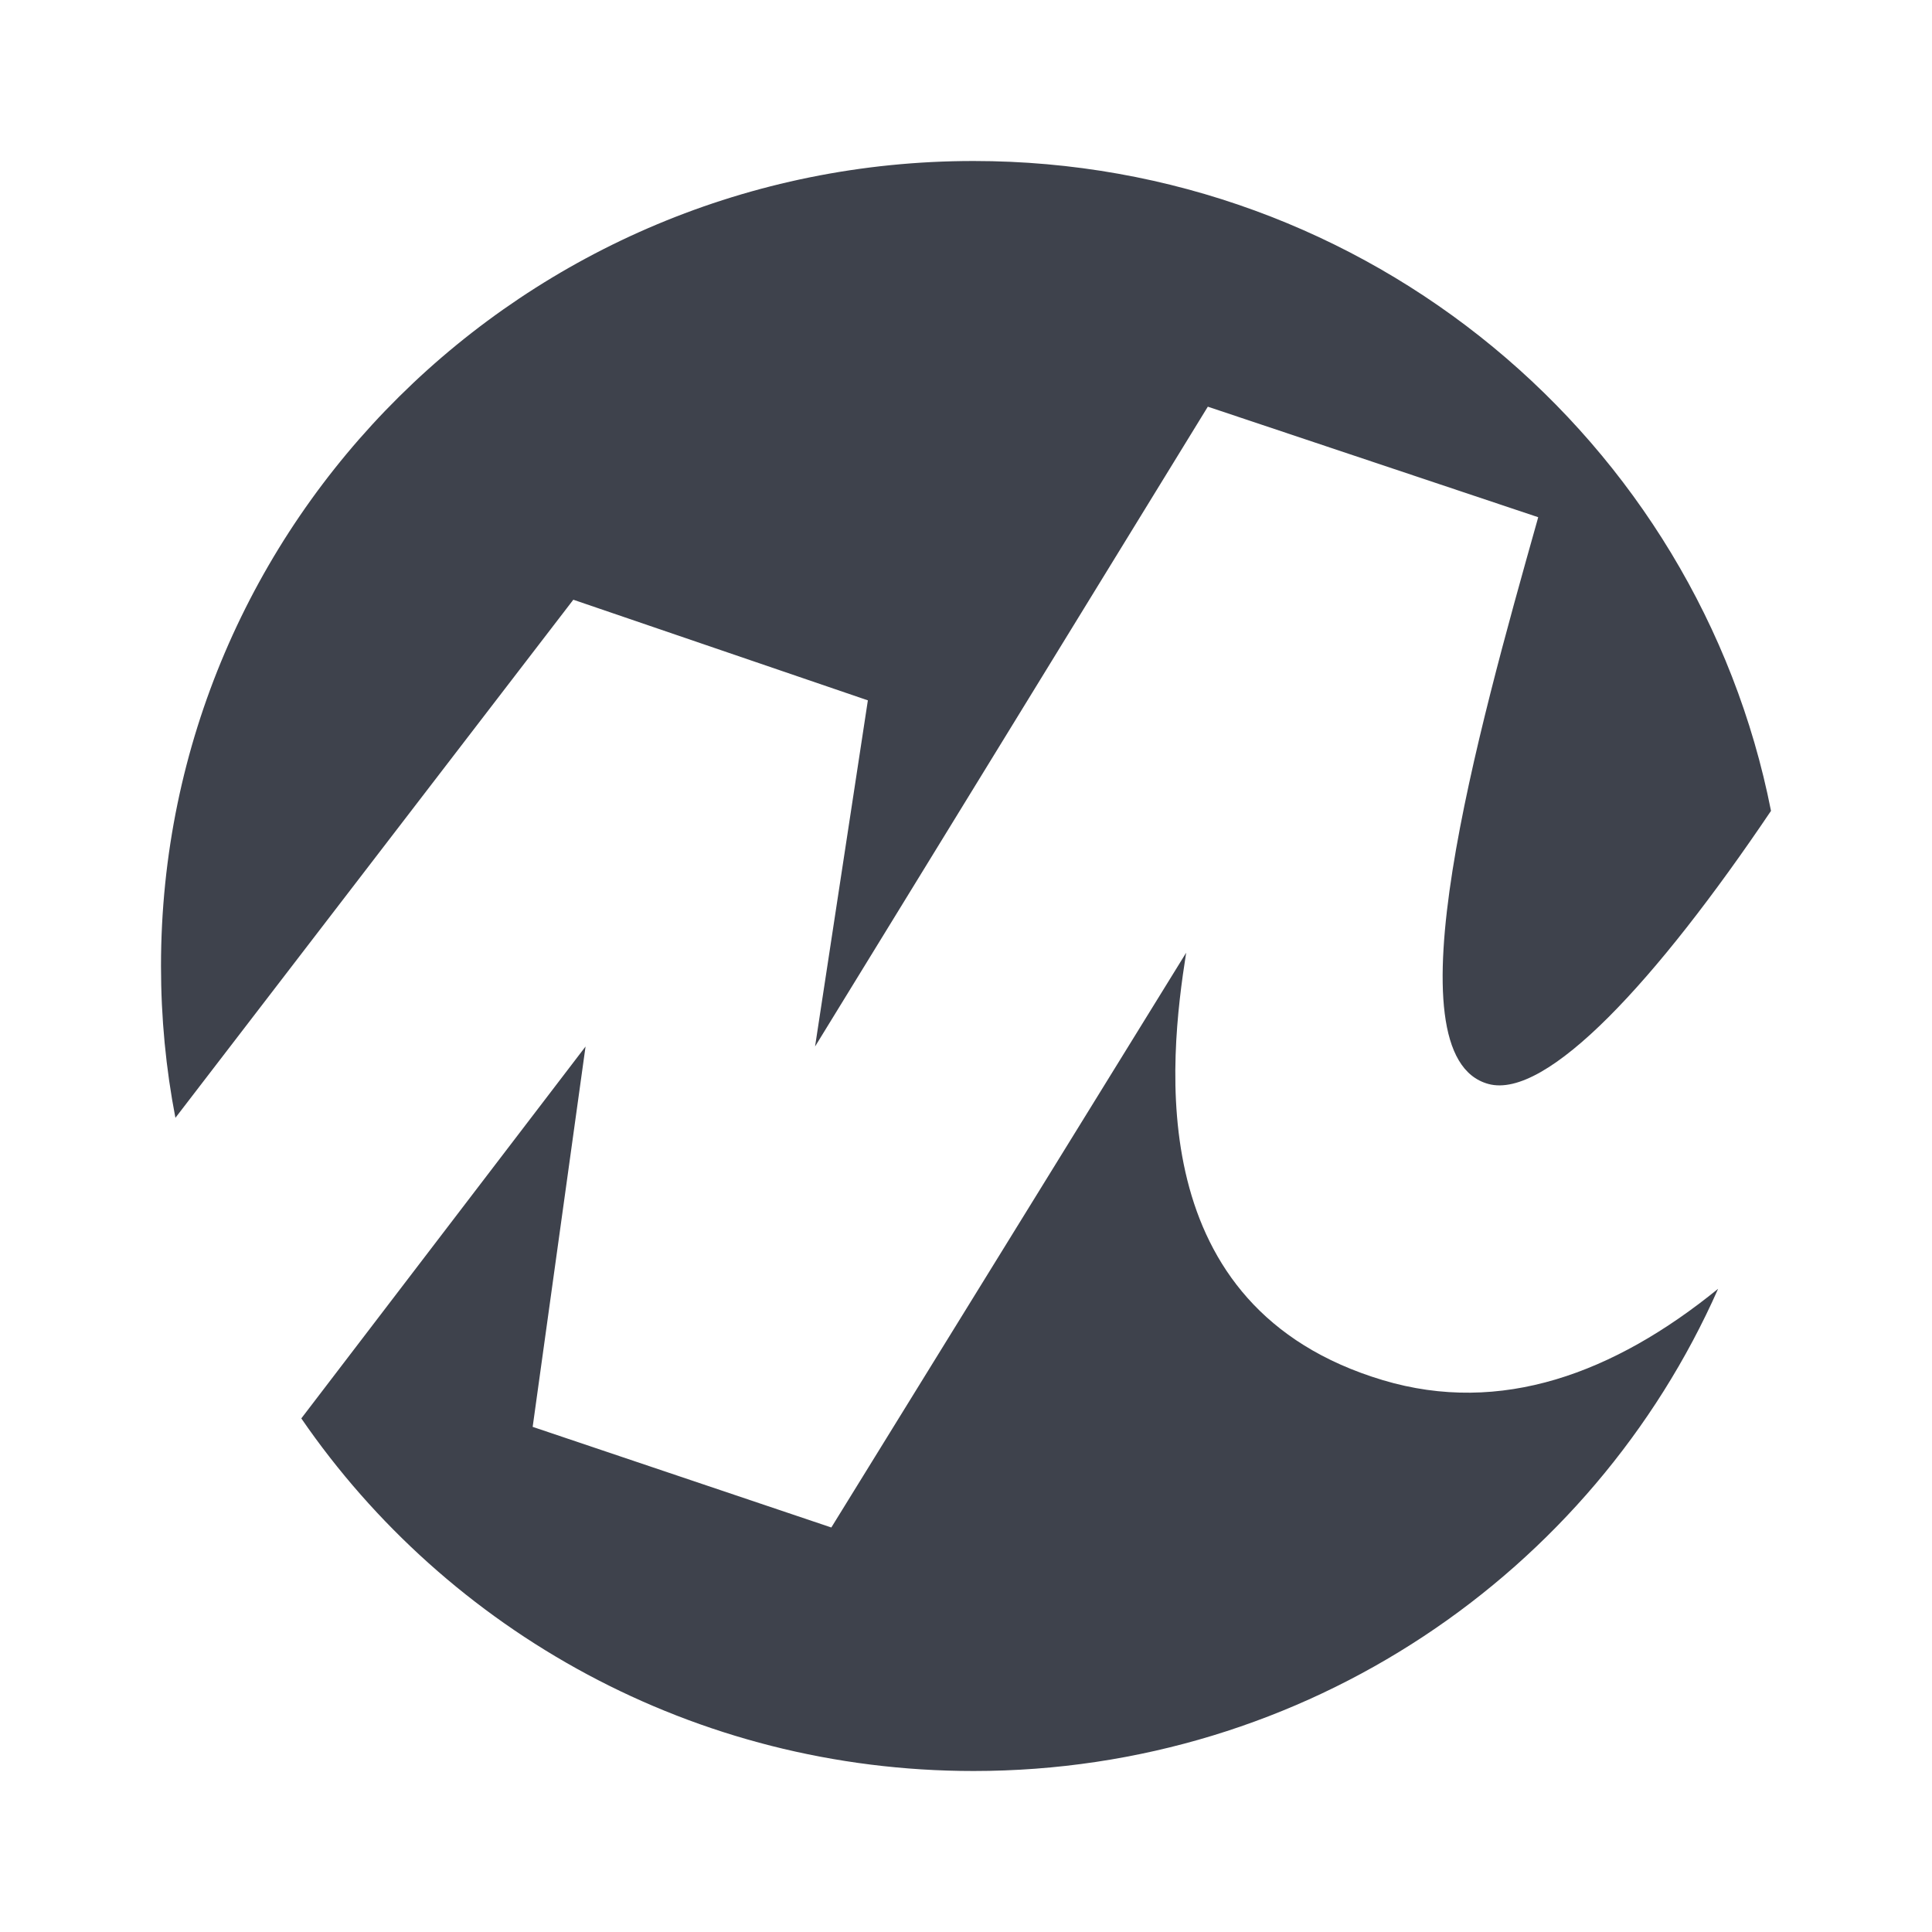
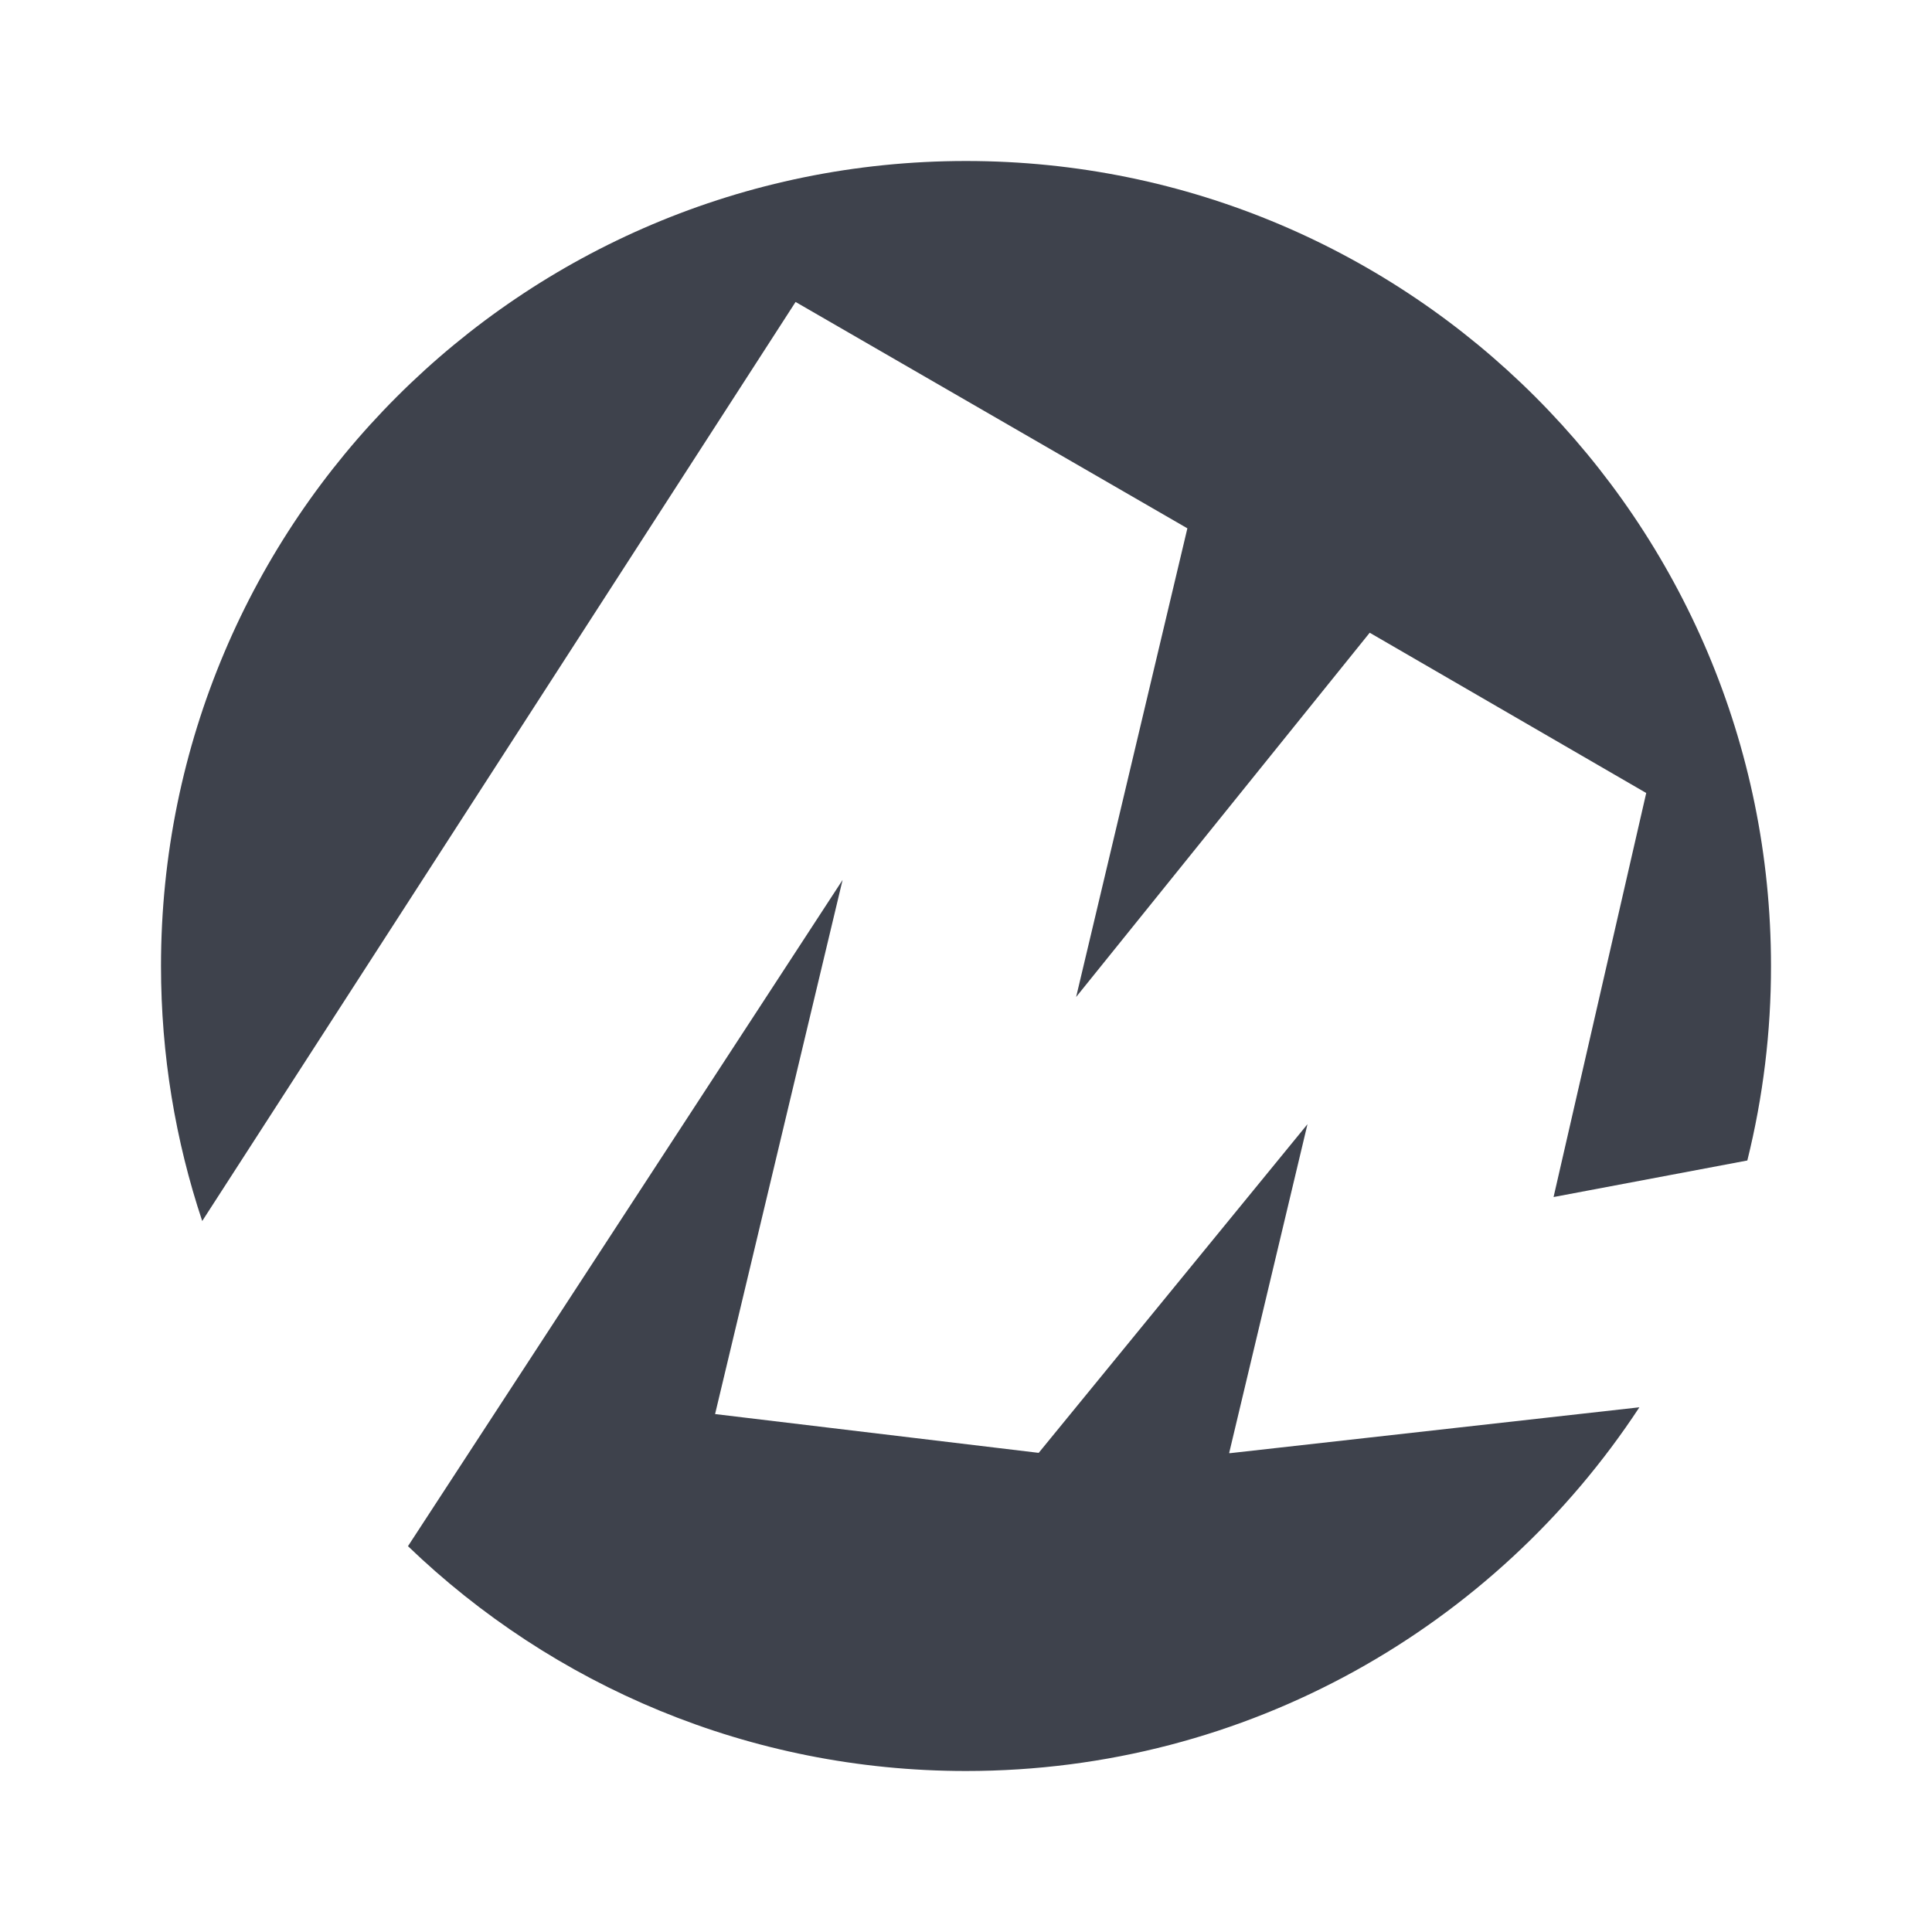
<svg xmlns="http://www.w3.org/2000/svg" width="24" height="24" viewBox="0 0 24 24" fill="none">
  <rect width="24" height="24" fill="none" />
-   <path fill-rule="evenodd" clip-rule="evenodd" d="M21.343 16.01C19.783 19.536 16.229 22 12.094 22C8.622 22 5.559 20.263 3.743 17.62L7.274 13L6.617 17.725L10.327 18.975L14.735 11.835C14.522 13.186 14.171 16.244 17.179 17.145C18.644 17.583 20.048 17.062 21.343 16.01ZM22 10.073C20.577 12.183 19.211 13.665 18.488 13.465C17.225 13.118 18.363 9.074 19.097 6.466L19.108 6.425L15.004 5.052L10.125 13L10.781 8.7L7.122 7.45L2.179 13.886C2.061 13.275 2 12.645 2 12C2 6.477 6.519 2 12.094 2C17.002 2 21.093 5.472 22 10.073Z" fill="#3E424C" />
+   <path fill-rule="evenodd" clip-rule="evenodd" d="M20.365 17.482C18.578 20.203 15.499 22 12 22C9.309 22 6.866 20.937 5.068 19.207L10.467 10.931L8.883 17.566L12.903 18.048L16.242 13.965L15.269 18.05L15.276 18.048L15.27 18.053L20.365 17.482ZM21.706 14.416C21.902 13.626 22.001 12.814 22 12C22 6.477 17.523 2 12 2C6.477 2 2 6.477 2 12C2 13.107 2.18 14.172 2.512 15.168L9.883 3.751L14.75 6.563L13.368 12.385L17.015 7.86L20.45 9.851L19.299 14.87L21.706 14.416Z" fill="#3E424C" />
</svg>
